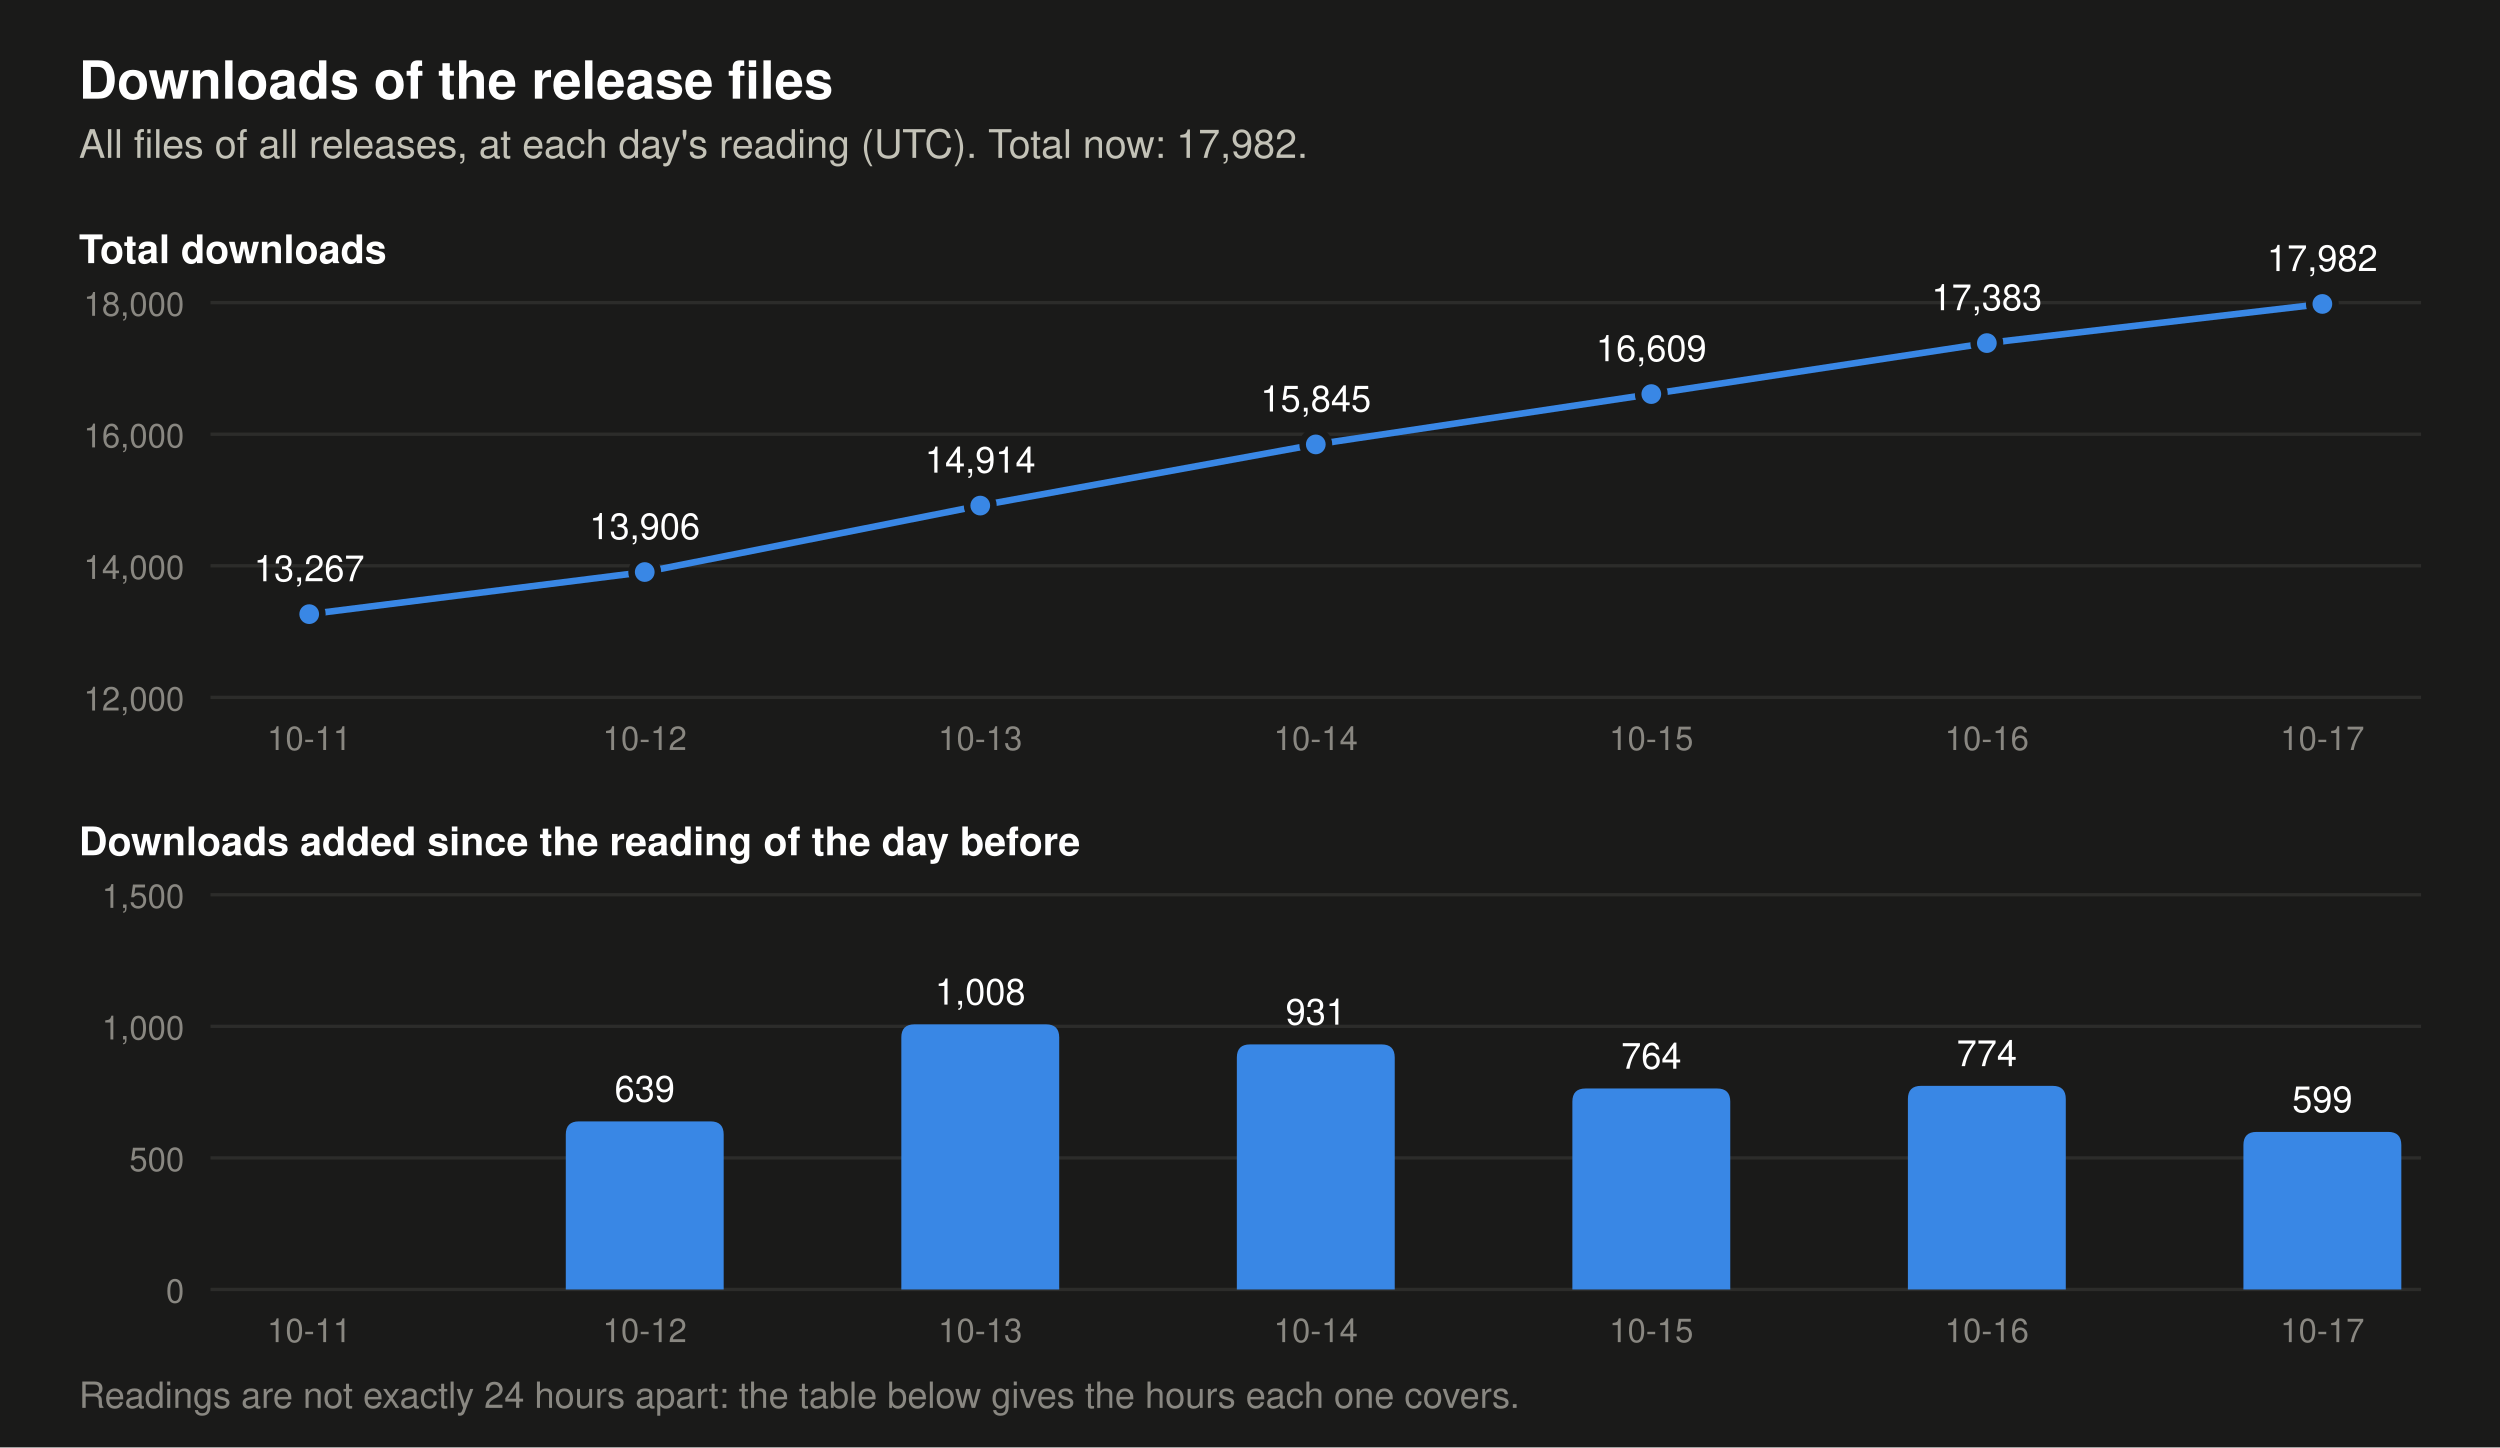
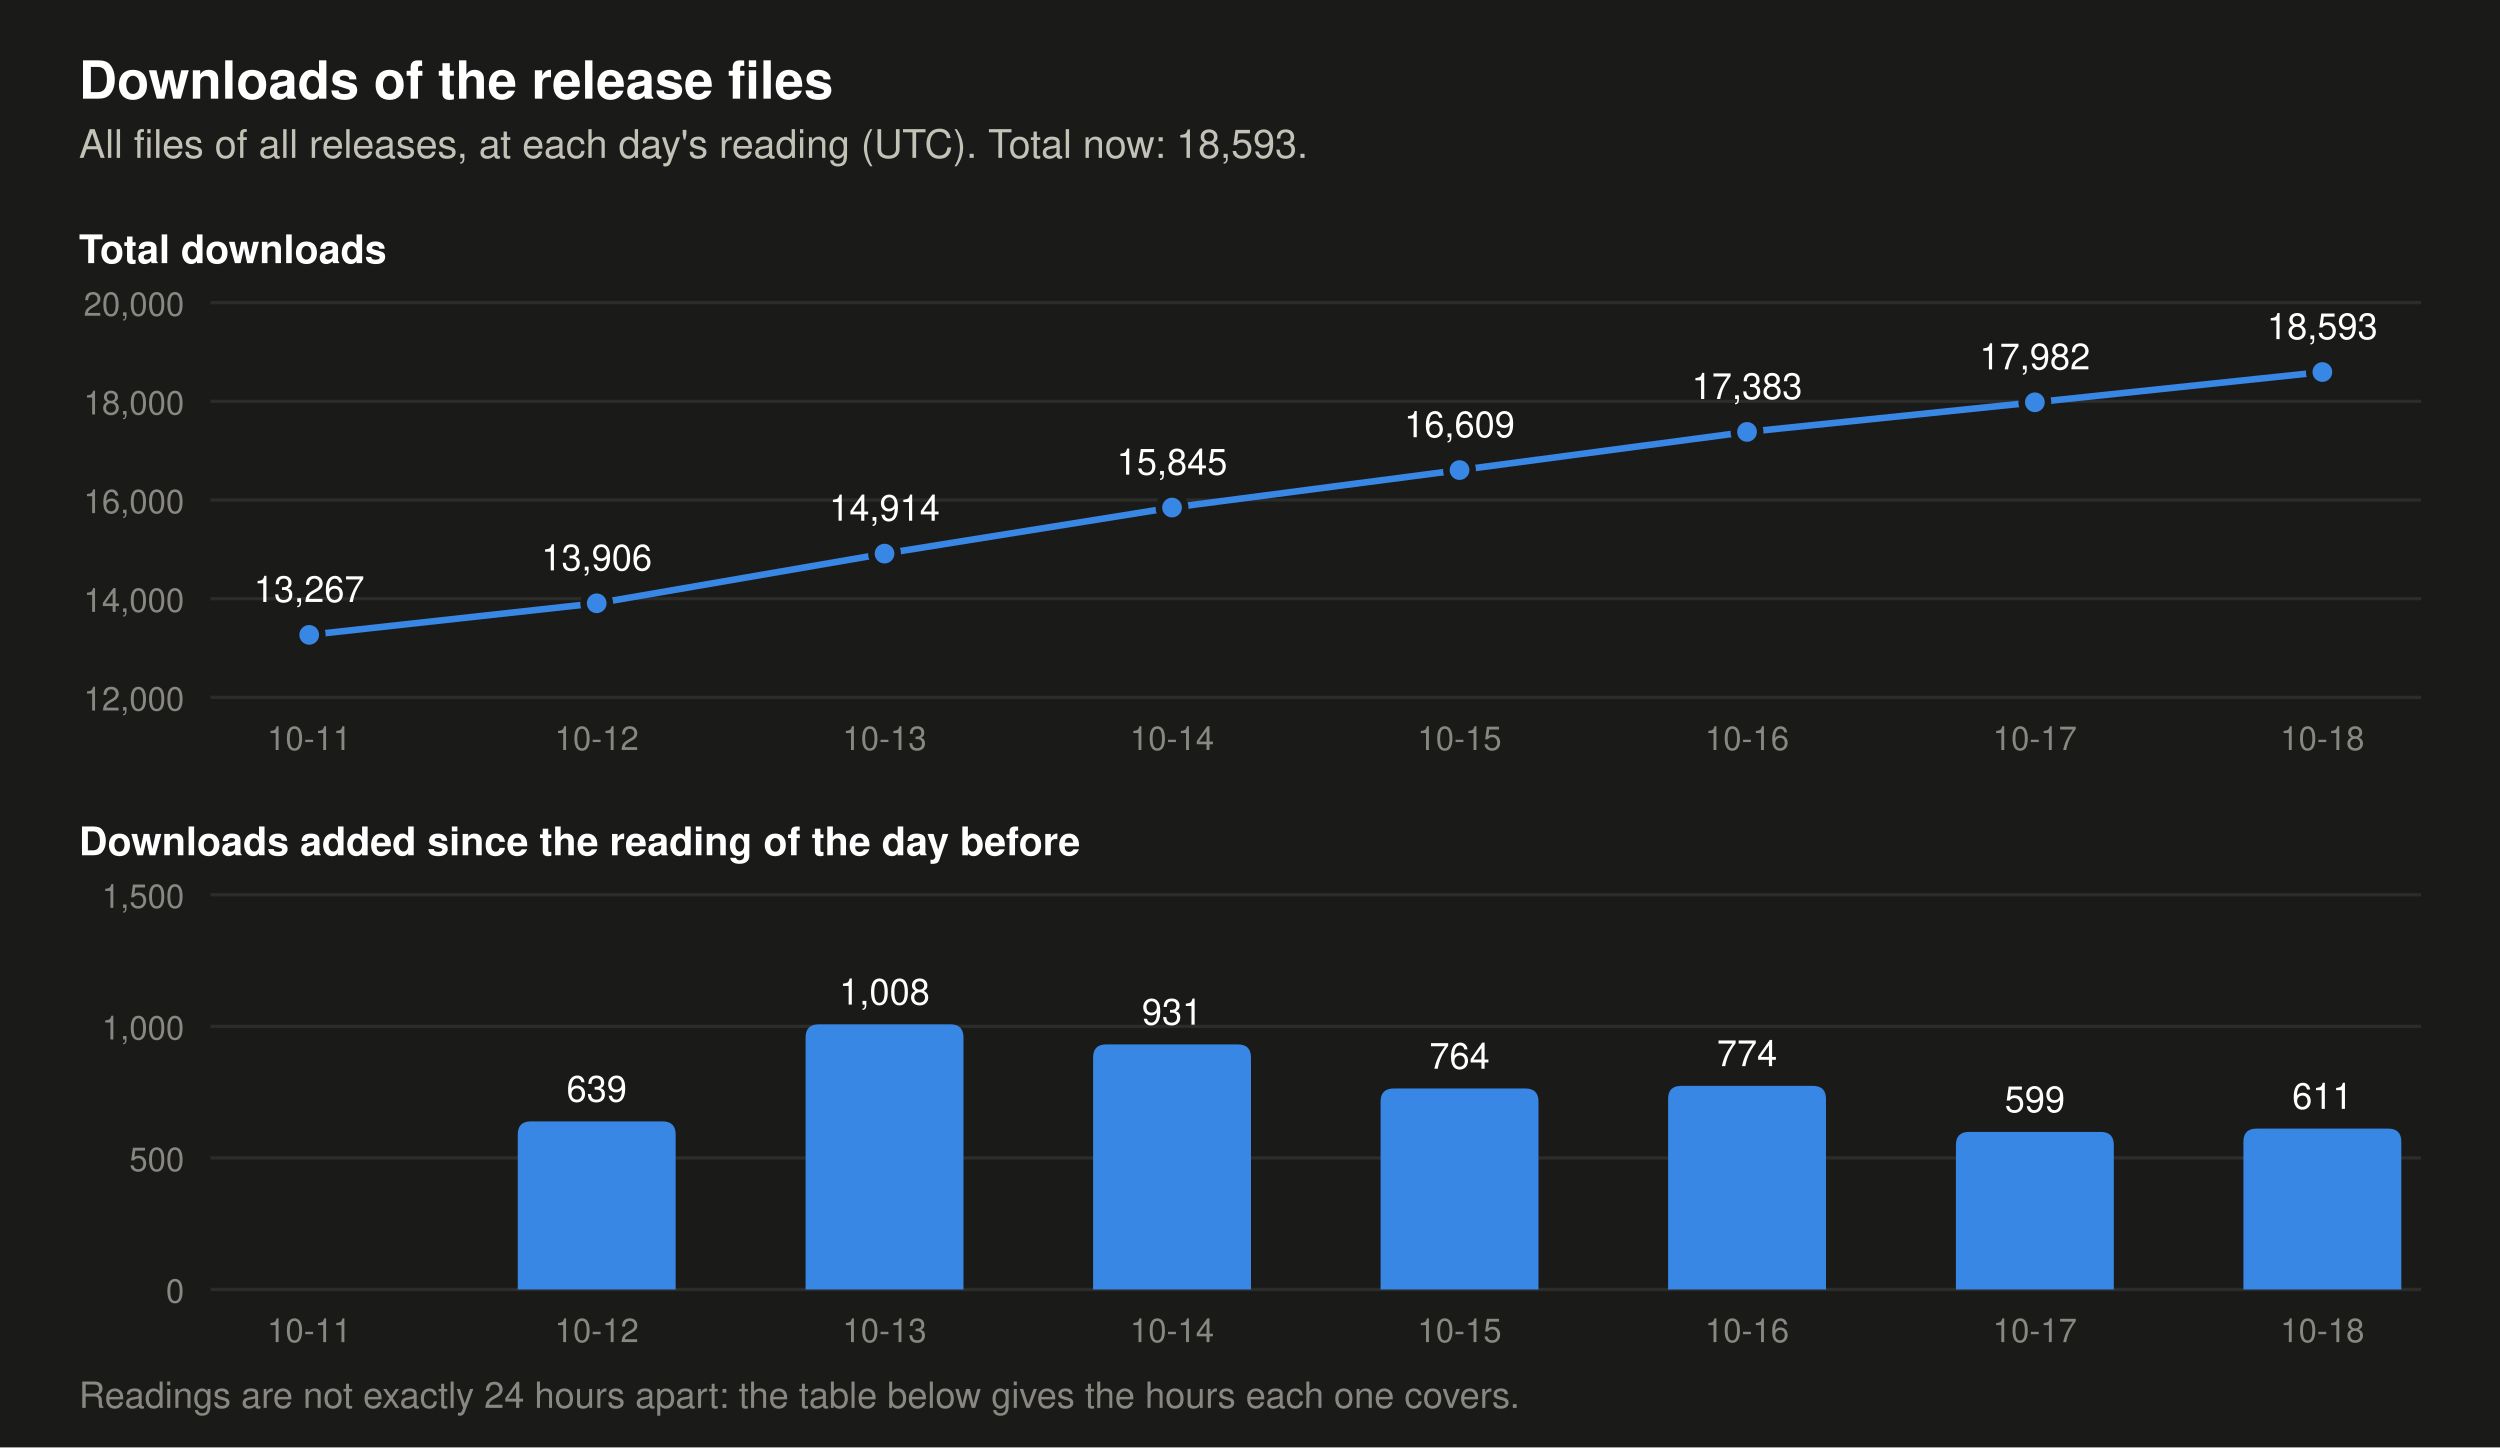
- <svg xmlns="http://www.w3.org/2000/svg" viewBox="0 0 760 440" width="760" height="440" role="img" aria-label="Two charts of the downloads of the release files. Total at each day's reading: 2026-10-11 13,267, 2026-10-12 13,906, 2026-10-13 14,914, 2026-10-14 15,845, 2026-10-15 16,609, 2026-10-16 17,383, 2026-10-17 17,982. Downloads added per day: 2026-10-12 639, 2026-10-13 1,008, 2026-10-14 931, 2026-10-15 764, 2026-10-16 774, 2026-10-17 599.">
+ <svg xmlns="http://www.w3.org/2000/svg" viewBox="0 0 760 440" width="760" height="440" role="img" aria-label="Two charts of the downloads of the release files. Total at each day's reading: 2026-10-11 13,267, 2026-10-12 13,906, 2026-10-13 14,914, 2026-10-14 15,845, 2026-10-15 16,609, 2026-10-16 17,383, 2026-10-17 17,982, 2026-10-18 18,593. Downloads added per day: 2026-10-12 639, 2026-10-13 1,008, 2026-10-14 931, 2026-10-15 764, 2026-10-16 774, 2026-10-17 599, 2026-10-18 611.">
  <rect width="760" height="440" fill="#1a1a19" />
  <text x="24.0" y="30.0" font-family="-apple-system, 'Segoe UI', Helvetica, Arial, sans-serif" font-size="16" font-weight="600" text-anchor="start" fill="#ffffff">Downloads of the release files</text>
-   <text x="24.0" y="48.0" font-family="-apple-system, 'Segoe UI', Helvetica, Arial, sans-serif" font-size="12" text-anchor="start" fill="#c3c2b7">All files of all releases, at each day's reading (UTC). Total now: 17,982.</text>
+   <text x="24.0" y="48.0" font-family="-apple-system, 'Segoe UI', Helvetica, Arial, sans-serif" font-size="12" text-anchor="start" fill="#c3c2b7">All files of all releases, at each day's reading (UTC). Total now: 18,593.</text>
  <text x="24.0" y="80.0" font-family="-apple-system, 'Segoe UI', Helvetica, Arial, sans-serif" font-size="12" font-weight="600" text-anchor="start" fill="#ffffff">Total downloads</text>
  <line x1="64" y1="212.0" x2="736" y2="212.0" stroke="#2c2c2a" stroke-width="1" />
  <text x="56.0" y="216.0" font-family="-apple-system, 'Segoe UI', Helvetica, Arial, sans-serif" font-size="10" text-anchor="end" fill="#898781">12,000</text>
-   <line x1="64" y1="172.0" x2="736" y2="172.0" stroke="#2c2c2a" stroke-width="1" />
-   <text x="56.0" y="176.0" font-family="-apple-system, 'Segoe UI', Helvetica, Arial, sans-serif" font-size="10" text-anchor="end" fill="#898781">14,000</text>
-   <line x1="64" y1="132.0" x2="736" y2="132.0" stroke="#2c2c2a" stroke-width="1" />
-   <text x="56.0" y="136.0" font-family="-apple-system, 'Segoe UI', Helvetica, Arial, sans-serif" font-size="10" text-anchor="end" fill="#898781">16,000</text>
+   <line x1="64" y1="182.0" x2="736" y2="182.0" stroke="#2c2c2a" stroke-width="1" />
+   <text x="56.0" y="186.0" font-family="-apple-system, 'Segoe UI', Helvetica, Arial, sans-serif" font-size="10" text-anchor="end" fill="#898781">14,000</text>
+   <line x1="64" y1="152.0" x2="736" y2="152.0" stroke="#2c2c2a" stroke-width="1" />
+   <text x="56.0" y="156.0" font-family="-apple-system, 'Segoe UI', Helvetica, Arial, sans-serif" font-size="10" text-anchor="end" fill="#898781">16,000</text>
+   <line x1="64" y1="122.0" x2="736" y2="122.0" stroke="#2c2c2a" stroke-width="1" />
+   <text x="56.0" y="126.0" font-family="-apple-system, 'Segoe UI', Helvetica, Arial, sans-serif" font-size="10" text-anchor="end" fill="#898781">18,000</text>
  <line x1="64" y1="92.0" x2="736" y2="92.0" stroke="#2c2c2a" stroke-width="1" />
-   <text x="56.0" y="96.0" font-family="-apple-system, 'Segoe UI', Helvetica, Arial, sans-serif" font-size="10" text-anchor="end" fill="#898781">18,000</text>
-   <polyline points="94.0,186.7 196.0,173.9 298.0,153.7 400.0,135.1 502.0,119.8 604.0,104.3 706.0,92.4" fill="none" stroke="#3987e5" stroke-width="2" stroke-linejoin="round" />
-   <circle cx="94.0" cy="186.7" r="4" fill="#3987e5" stroke="#1a1a19" stroke-width="2" />
-   <text x="94.0" y="176.7" font-family="-apple-system, 'Segoe UI', Helvetica, Arial, sans-serif" font-size="11" text-anchor="middle" fill="#ffffff">13,267</text>
-   <circle cx="196.0" cy="173.9" r="4" fill="#3987e5" stroke="#1a1a19" stroke-width="2" />
-   <text x="196.0" y="163.9" font-family="-apple-system, 'Segoe UI', Helvetica, Arial, sans-serif" font-size="11" text-anchor="middle" fill="#ffffff">13,906</text>
-   <circle cx="298.0" cy="153.7" r="4" fill="#3987e5" stroke="#1a1a19" stroke-width="2" />
-   <text x="298.0" y="143.7" font-family="-apple-system, 'Segoe UI', Helvetica, Arial, sans-serif" font-size="11" text-anchor="middle" fill="#ffffff">14,914</text>
-   <circle cx="400.0" cy="135.1" r="4" fill="#3987e5" stroke="#1a1a19" stroke-width="2" />
-   <text x="400.0" y="125.1" font-family="-apple-system, 'Segoe UI', Helvetica, Arial, sans-serif" font-size="11" text-anchor="middle" fill="#ffffff">15,845</text>
-   <circle cx="502.0" cy="119.8" r="4" fill="#3987e5" stroke="#1a1a19" stroke-width="2" />
-   <text x="502.0" y="109.8" font-family="-apple-system, 'Segoe UI', Helvetica, Arial, sans-serif" font-size="11" text-anchor="middle" fill="#ffffff">16,609</text>
-   <circle cx="604.0" cy="104.3" r="4" fill="#3987e5" stroke="#1a1a19" stroke-width="2" />
-   <text x="604.0" y="94.3" font-family="-apple-system, 'Segoe UI', Helvetica, Arial, sans-serif" font-size="11" text-anchor="middle" fill="#ffffff">17,383</text>
-   <circle cx="706.0" cy="92.4" r="4" fill="#3987e5" stroke="#1a1a19" stroke-width="2" />
-   <text x="706.0" y="82.4" font-family="-apple-system, 'Segoe UI', Helvetica, Arial, sans-serif" font-size="11" text-anchor="middle" fill="#ffffff">17,982</text>
+   <text x="56.0" y="96.0" font-family="-apple-system, 'Segoe UI', Helvetica, Arial, sans-serif" font-size="10" text-anchor="end" fill="#898781">20,000</text>
+   <polyline points="94.0,193.0 181.4,183.4 268.9,168.3 356.3,154.3 443.7,142.9 531.1,131.3 618.6,122.3 706.0,113.1" fill="none" stroke="#3987e5" stroke-width="2" stroke-linejoin="round" />
+   <circle cx="94.0" cy="193.0" r="4" fill="#3987e5" stroke="#1a1a19" stroke-width="2" />
+   <text x="94.0" y="183.0" font-family="-apple-system, 'Segoe UI', Helvetica, Arial, sans-serif" font-size="11" text-anchor="middle" fill="#ffffff">13,267</text>
+   <circle cx="181.4" cy="183.4" r="4" fill="#3987e5" stroke="#1a1a19" stroke-width="2" />
+   <text x="181.4" y="173.4" font-family="-apple-system, 'Segoe UI', Helvetica, Arial, sans-serif" font-size="11" text-anchor="middle" fill="#ffffff">13,906</text>
+   <circle cx="268.9" cy="168.3" r="4" fill="#3987e5" stroke="#1a1a19" stroke-width="2" />
+   <text x="268.9" y="158.3" font-family="-apple-system, 'Segoe UI', Helvetica, Arial, sans-serif" font-size="11" text-anchor="middle" fill="#ffffff">14,914</text>
+   <circle cx="356.3" cy="154.3" r="4" fill="#3987e5" stroke="#1a1a19" stroke-width="2" />
+   <text x="356.3" y="144.3" font-family="-apple-system, 'Segoe UI', Helvetica, Arial, sans-serif" font-size="11" text-anchor="middle" fill="#ffffff">15,845</text>
+   <circle cx="443.7" cy="142.9" r="4" fill="#3987e5" stroke="#1a1a19" stroke-width="2" />
+   <text x="443.7" y="132.9" font-family="-apple-system, 'Segoe UI', Helvetica, Arial, sans-serif" font-size="11" text-anchor="middle" fill="#ffffff">16,609</text>
+   <circle cx="531.1" cy="131.3" r="4" fill="#3987e5" stroke="#1a1a19" stroke-width="2" />
+   <text x="531.1" y="121.3" font-family="-apple-system, 'Segoe UI', Helvetica, Arial, sans-serif" font-size="11" text-anchor="middle" fill="#ffffff">17,383</text>
+   <circle cx="618.6" cy="122.3" r="4" fill="#3987e5" stroke="#1a1a19" stroke-width="2" />
+   <text x="618.6" y="112.3" font-family="-apple-system, 'Segoe UI', Helvetica, Arial, sans-serif" font-size="11" text-anchor="middle" fill="#ffffff">17,982</text>
+   <circle cx="706.0" cy="113.1" r="4" fill="#3987e5" stroke="#1a1a19" stroke-width="2" />
+   <text x="706.0" y="103.1" font-family="-apple-system, 'Segoe UI', Helvetica, Arial, sans-serif" font-size="11" text-anchor="middle" fill="#ffffff">18,593</text>
  <text x="24.0" y="260.0" font-family="-apple-system, 'Segoe UI', Helvetica, Arial, sans-serif" font-size="12" font-weight="600" text-anchor="start" fill="#ffffff">Downloads added since the reading of the day before</text>
  <line x1="64" y1="392.0" x2="736" y2="392.0" stroke="#2c2c2a" stroke-width="1" />
  <text x="56.0" y="396.0" font-family="-apple-system, 'Segoe UI', Helvetica, Arial, sans-serif" font-size="10" text-anchor="end" fill="#898781">0</text>
  <line x1="64" y1="352.0" x2="736" y2="352.0" stroke="#2c2c2a" stroke-width="1" />
  <text x="56.0" y="356.0" font-family="-apple-system, 'Segoe UI', Helvetica, Arial, sans-serif" font-size="10" text-anchor="end" fill="#898781">500</text>
  <line x1="64" y1="312.0" x2="736" y2="312.0" stroke="#2c2c2a" stroke-width="1" />
  <text x="56.0" y="316.0" font-family="-apple-system, 'Segoe UI', Helvetica, Arial, sans-serif" font-size="10" text-anchor="end" fill="#898781">1,000</text>
  <line x1="64" y1="272.0" x2="736" y2="272.0" stroke="#2c2c2a" stroke-width="1" />
  <text x="56.0" y="276.0" font-family="-apple-system, 'Segoe UI', Helvetica, Arial, sans-serif" font-size="10" text-anchor="end" fill="#898781">1,500</text>
-   <path d="M172.0,392 v-47.1 q0,-4 4,-4 h40.0 q4,0 4,4 v47.1 z" fill="#3987e5" />
-   <text x="196.0" y="334.9" font-family="-apple-system, 'Segoe UI', Helvetica, Arial, sans-serif" font-size="11" text-anchor="middle" fill="#ffffff">639</text>
-   <path d="M274.0,392 v-76.6 q0,-4 4,-4 h40.0 q4,0 4,4 v76.6 z" fill="#3987e5" />
-   <text x="298.0" y="305.4" font-family="-apple-system, 'Segoe UI', Helvetica, Arial, sans-serif" font-size="11" text-anchor="middle" fill="#ffffff">1,008</text>
-   <path d="M376.0,392 v-70.5 q0,-4 4,-4 h40.0 q4,0 4,4 v70.5 z" fill="#3987e5" />
-   <text x="400.0" y="311.5" font-family="-apple-system, 'Segoe UI', Helvetica, Arial, sans-serif" font-size="11" text-anchor="middle" fill="#ffffff">931</text>
-   <path d="M478.0,392 v-57.1 q0,-4 4,-4 h40.0 q4,0 4,4 v57.1 z" fill="#3987e5" />
-   <text x="502.0" y="324.9" font-family="-apple-system, 'Segoe UI', Helvetica, Arial, sans-serif" font-size="11" text-anchor="middle" fill="#ffffff">764</text>
-   <path d="M580.0,392 v-57.9 q0,-4 4,-4 h40.0 q4,0 4,4 v57.9 z" fill="#3987e5" />
-   <text x="604.0" y="324.1" font-family="-apple-system, 'Segoe UI', Helvetica, Arial, sans-serif" font-size="11" text-anchor="middle" fill="#ffffff">774</text>
-   <path d="M682.0,392 v-43.9 q0,-4 4,-4 h40.0 q4,0 4,4 v43.9 z" fill="#3987e5" />
-   <text x="706.0" y="338.1" font-family="-apple-system, 'Segoe UI', Helvetica, Arial, sans-serif" font-size="11" text-anchor="middle" fill="#ffffff">599</text>
+   <path d="M157.4,392 v-47.1 q0,-4 4,-4 h40.0 q4,0 4,4 v47.1 z" fill="#3987e5" />
+   <text x="181.4" y="334.9" font-family="-apple-system, 'Segoe UI', Helvetica, Arial, sans-serif" font-size="11" text-anchor="middle" fill="#ffffff">639</text>
+   <path d="M244.9,392 v-76.6 q0,-4 4,-4 h40.0 q4,0 4,4 v76.6 z" fill="#3987e5" />
+   <text x="268.9" y="305.4" font-family="-apple-system, 'Segoe UI', Helvetica, Arial, sans-serif" font-size="11" text-anchor="middle" fill="#ffffff">1,008</text>
+   <path d="M332.3,392 v-70.5 q0,-4 4,-4 h40.0 q4,0 4,4 v70.5 z" fill="#3987e5" />
+   <text x="356.3" y="311.5" font-family="-apple-system, 'Segoe UI', Helvetica, Arial, sans-serif" font-size="11" text-anchor="middle" fill="#ffffff">931</text>
+   <path d="M419.7,392 v-57.1 q0,-4 4,-4 h40.0 q4,0 4,4 v57.1 z" fill="#3987e5" />
+   <text x="443.7" y="324.9" font-family="-apple-system, 'Segoe UI', Helvetica, Arial, sans-serif" font-size="11" text-anchor="middle" fill="#ffffff">764</text>
+   <path d="M507.1,392 v-57.9 q0,-4 4,-4 h40.0 q4,0 4,4 v57.9 z" fill="#3987e5" />
+   <text x="531.1" y="324.1" font-family="-apple-system, 'Segoe UI', Helvetica, Arial, sans-serif" font-size="11" text-anchor="middle" fill="#ffffff">774</text>
+   <path d="M594.6,392 v-43.9 q0,-4 4,-4 h40.0 q4,0 4,4 v43.9 z" fill="#3987e5" />
+   <text x="618.6" y="338.1" font-family="-apple-system, 'Segoe UI', Helvetica, Arial, sans-serif" font-size="11" text-anchor="middle" fill="#ffffff">599</text>
+   <path d="M682.0,392 v-44.9 q0,-4 4,-4 h40.0 q4,0 4,4 v44.9 z" fill="#3987e5" />
+   <text x="706.0" y="337.1" font-family="-apple-system, 'Segoe UI', Helvetica, Arial, sans-serif" font-size="11" text-anchor="middle" fill="#ffffff">611</text>
  <text x="94.0" y="228.0" font-family="-apple-system, 'Segoe UI', Helvetica, Arial, sans-serif" font-size="10" text-anchor="middle" fill="#898781">10-11</text>
  <text x="94.0" y="408.0" font-family="-apple-system, 'Segoe UI', Helvetica, Arial, sans-serif" font-size="10" text-anchor="middle" fill="#898781">10-11</text>
-   <text x="196.0" y="228.0" font-family="-apple-system, 'Segoe UI', Helvetica, Arial, sans-serif" font-size="10" text-anchor="middle" fill="#898781">10-12</text>
-   <text x="196.0" y="408.0" font-family="-apple-system, 'Segoe UI', Helvetica, Arial, sans-serif" font-size="10" text-anchor="middle" fill="#898781">10-12</text>
-   <text x="298.0" y="228.0" font-family="-apple-system, 'Segoe UI', Helvetica, Arial, sans-serif" font-size="10" text-anchor="middle" fill="#898781">10-13</text>
-   <text x="298.0" y="408.0" font-family="-apple-system, 'Segoe UI', Helvetica, Arial, sans-serif" font-size="10" text-anchor="middle" fill="#898781">10-13</text>
-   <text x="400.0" y="228.0" font-family="-apple-system, 'Segoe UI', Helvetica, Arial, sans-serif" font-size="10" text-anchor="middle" fill="#898781">10-14</text>
-   <text x="400.0" y="408.0" font-family="-apple-system, 'Segoe UI', Helvetica, Arial, sans-serif" font-size="10" text-anchor="middle" fill="#898781">10-14</text>
-   <text x="502.0" y="228.0" font-family="-apple-system, 'Segoe UI', Helvetica, Arial, sans-serif" font-size="10" text-anchor="middle" fill="#898781">10-15</text>
-   <text x="502.0" y="408.0" font-family="-apple-system, 'Segoe UI', Helvetica, Arial, sans-serif" font-size="10" text-anchor="middle" fill="#898781">10-15</text>
-   <text x="604.0" y="228.0" font-family="-apple-system, 'Segoe UI', Helvetica, Arial, sans-serif" font-size="10" text-anchor="middle" fill="#898781">10-16</text>
-   <text x="604.0" y="408.0" font-family="-apple-system, 'Segoe UI', Helvetica, Arial, sans-serif" font-size="10" text-anchor="middle" fill="#898781">10-16</text>
-   <text x="706.0" y="228.0" font-family="-apple-system, 'Segoe UI', Helvetica, Arial, sans-serif" font-size="10" text-anchor="middle" fill="#898781">10-17</text>
-   <text x="706.0" y="408.0" font-family="-apple-system, 'Segoe UI', Helvetica, Arial, sans-serif" font-size="10" text-anchor="middle" fill="#898781">10-17</text>
+   <text x="181.4" y="228.0" font-family="-apple-system, 'Segoe UI', Helvetica, Arial, sans-serif" font-size="10" text-anchor="middle" fill="#898781">10-12</text>
+   <text x="181.4" y="408.0" font-family="-apple-system, 'Segoe UI', Helvetica, Arial, sans-serif" font-size="10" text-anchor="middle" fill="#898781">10-12</text>
+   <text x="268.9" y="228.0" font-family="-apple-system, 'Segoe UI', Helvetica, Arial, sans-serif" font-size="10" text-anchor="middle" fill="#898781">10-13</text>
+   <text x="268.9" y="408.0" font-family="-apple-system, 'Segoe UI', Helvetica, Arial, sans-serif" font-size="10" text-anchor="middle" fill="#898781">10-13</text>
+   <text x="356.3" y="228.0" font-family="-apple-system, 'Segoe UI', Helvetica, Arial, sans-serif" font-size="10" text-anchor="middle" fill="#898781">10-14</text>
+   <text x="356.3" y="408.0" font-family="-apple-system, 'Segoe UI', Helvetica, Arial, sans-serif" font-size="10" text-anchor="middle" fill="#898781">10-14</text>
+   <text x="443.7" y="228.0" font-family="-apple-system, 'Segoe UI', Helvetica, Arial, sans-serif" font-size="10" text-anchor="middle" fill="#898781">10-15</text>
+   <text x="443.7" y="408.0" font-family="-apple-system, 'Segoe UI', Helvetica, Arial, sans-serif" font-size="10" text-anchor="middle" fill="#898781">10-15</text>
+   <text x="531.1" y="228.0" font-family="-apple-system, 'Segoe UI', Helvetica, Arial, sans-serif" font-size="10" text-anchor="middle" fill="#898781">10-16</text>
+   <text x="531.1" y="408.0" font-family="-apple-system, 'Segoe UI', Helvetica, Arial, sans-serif" font-size="10" text-anchor="middle" fill="#898781">10-16</text>
+   <text x="618.6" y="228.0" font-family="-apple-system, 'Segoe UI', Helvetica, Arial, sans-serif" font-size="10" text-anchor="middle" fill="#898781">10-17</text>
+   <text x="618.6" y="408.0" font-family="-apple-system, 'Segoe UI', Helvetica, Arial, sans-serif" font-size="10" text-anchor="middle" fill="#898781">10-17</text>
+   <text x="706.0" y="228.0" font-family="-apple-system, 'Segoe UI', Helvetica, Arial, sans-serif" font-size="10" text-anchor="middle" fill="#898781">10-18</text>
+   <text x="706.0" y="408.0" font-family="-apple-system, 'Segoe UI', Helvetica, Arial, sans-serif" font-size="10" text-anchor="middle" fill="#898781">10-18</text>
  <text x="24.0" y="428.0" font-family="-apple-system, 'Segoe UI', Helvetica, Arial, sans-serif" font-size="11" text-anchor="start" fill="#898781">Readings are not exactly 24 hours apart: the table below gives the hours each one covers.</text>
</svg>
